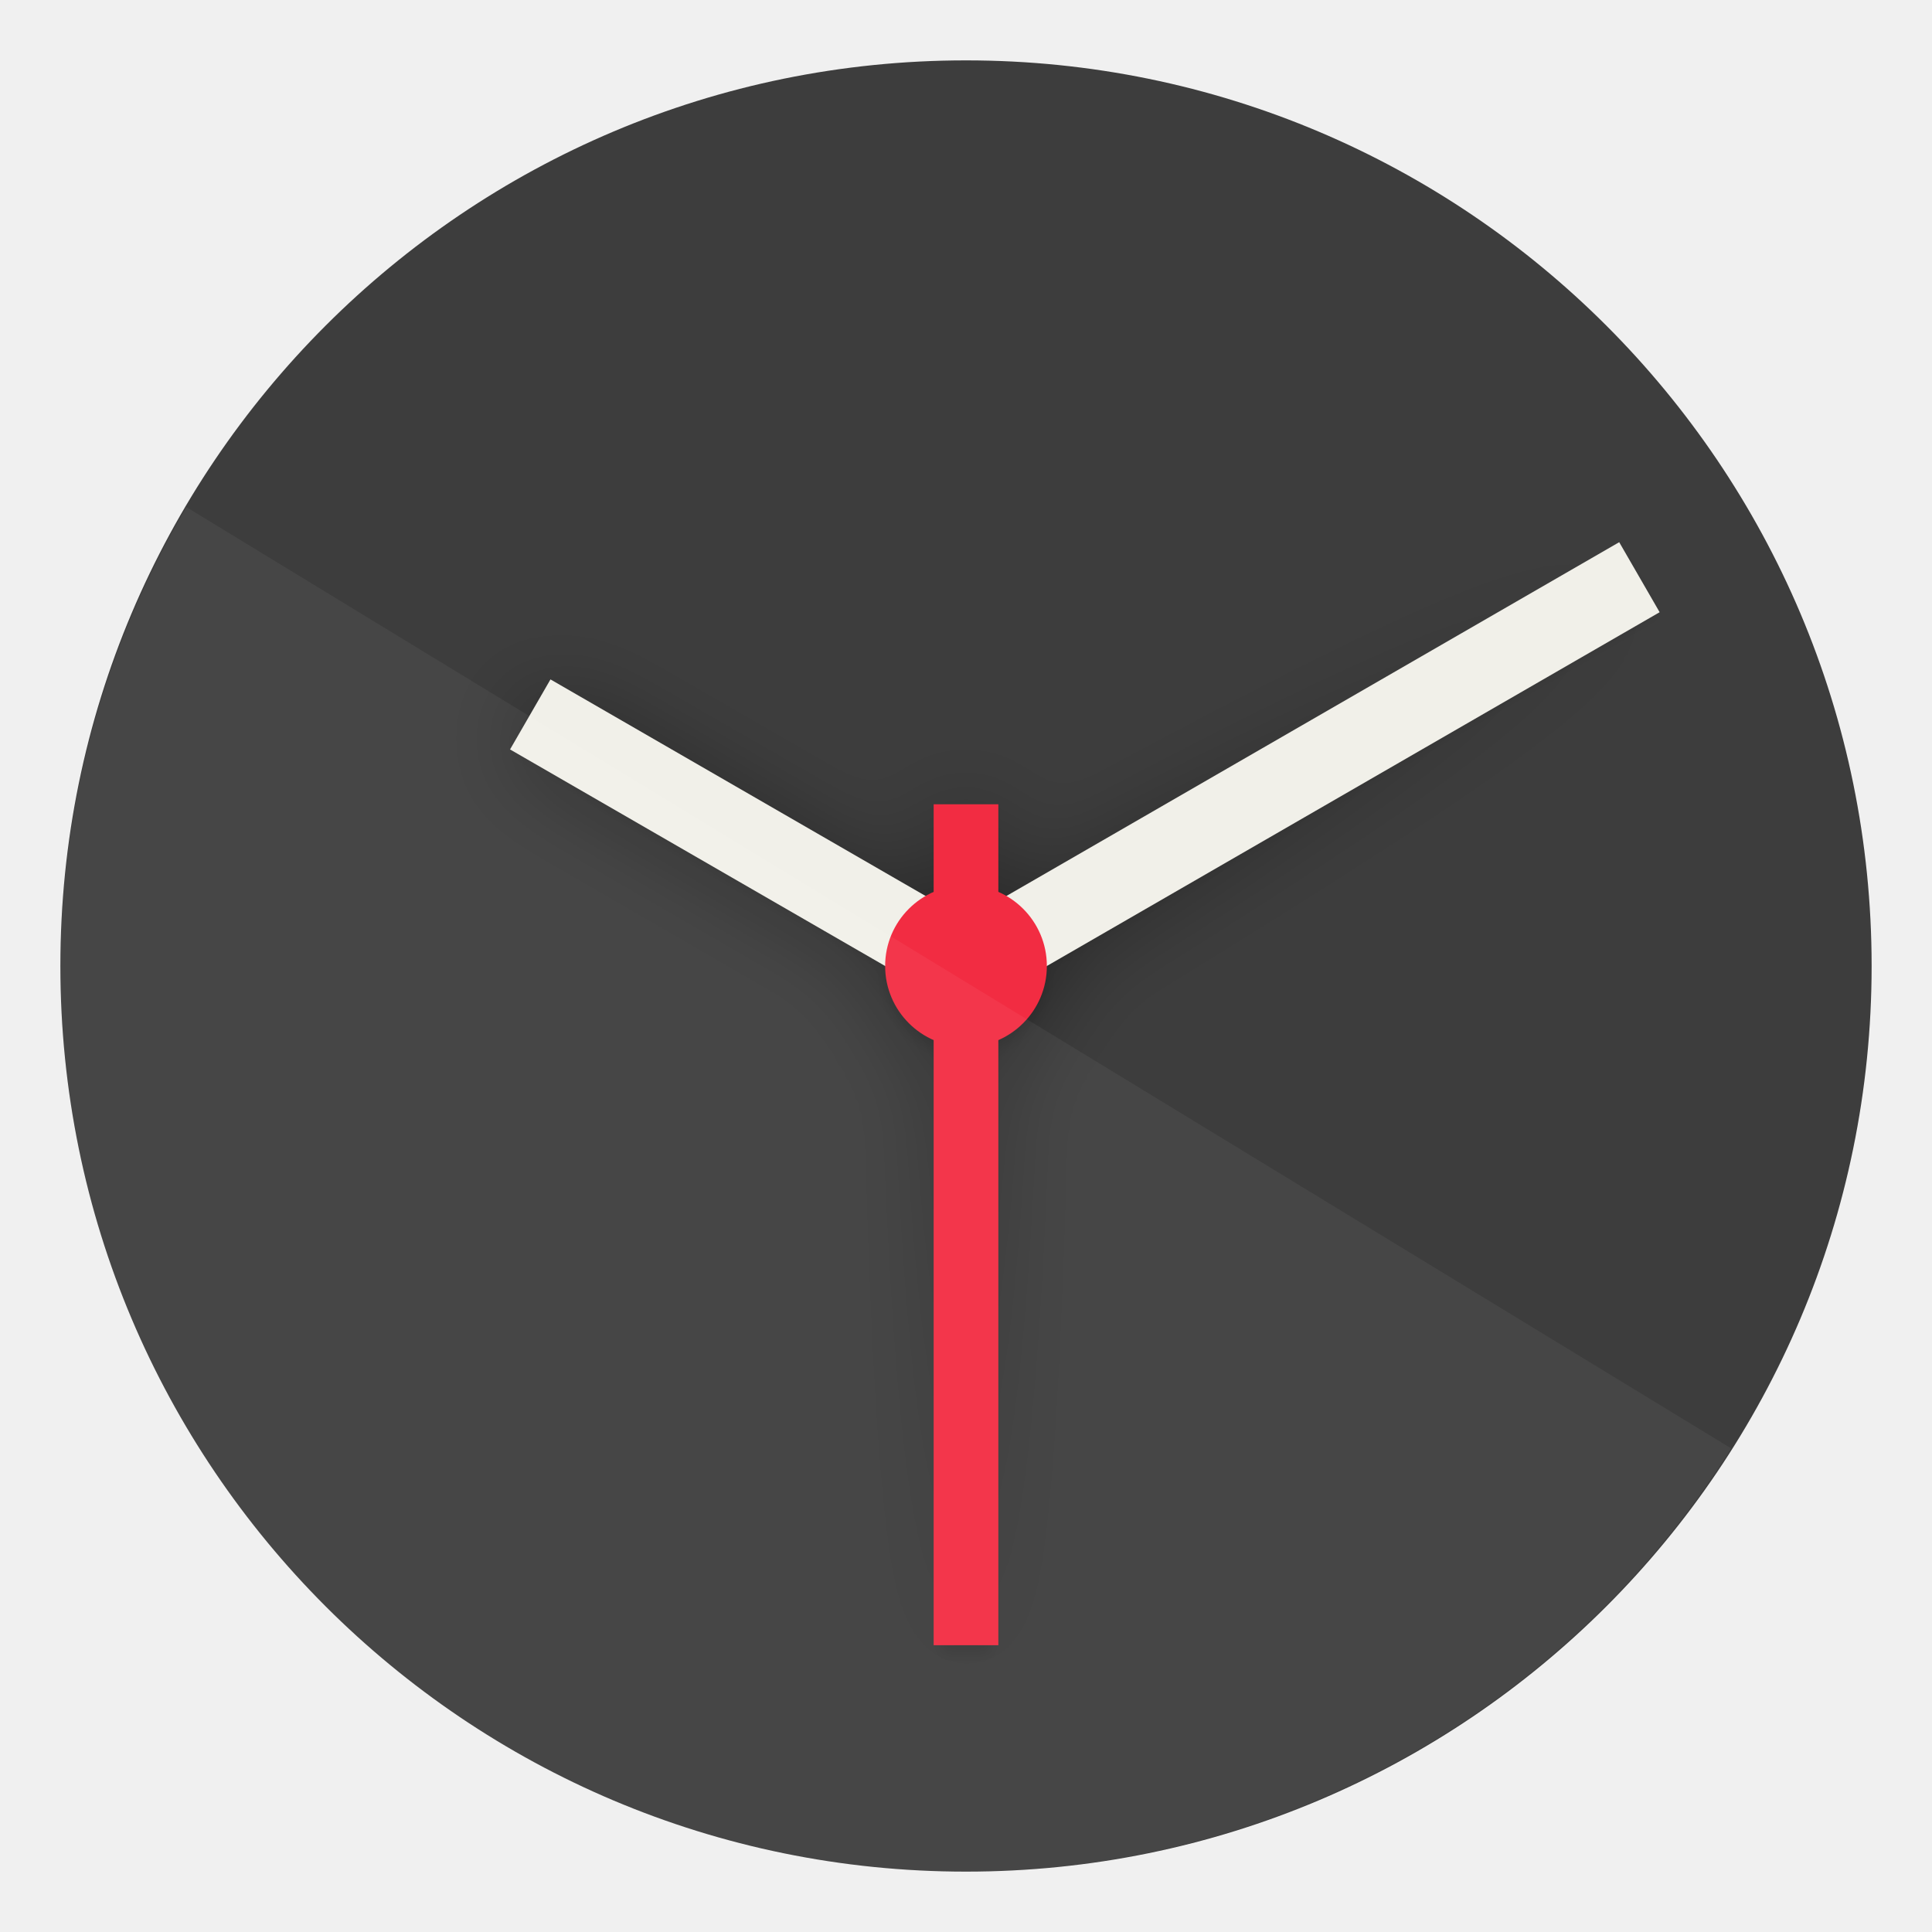
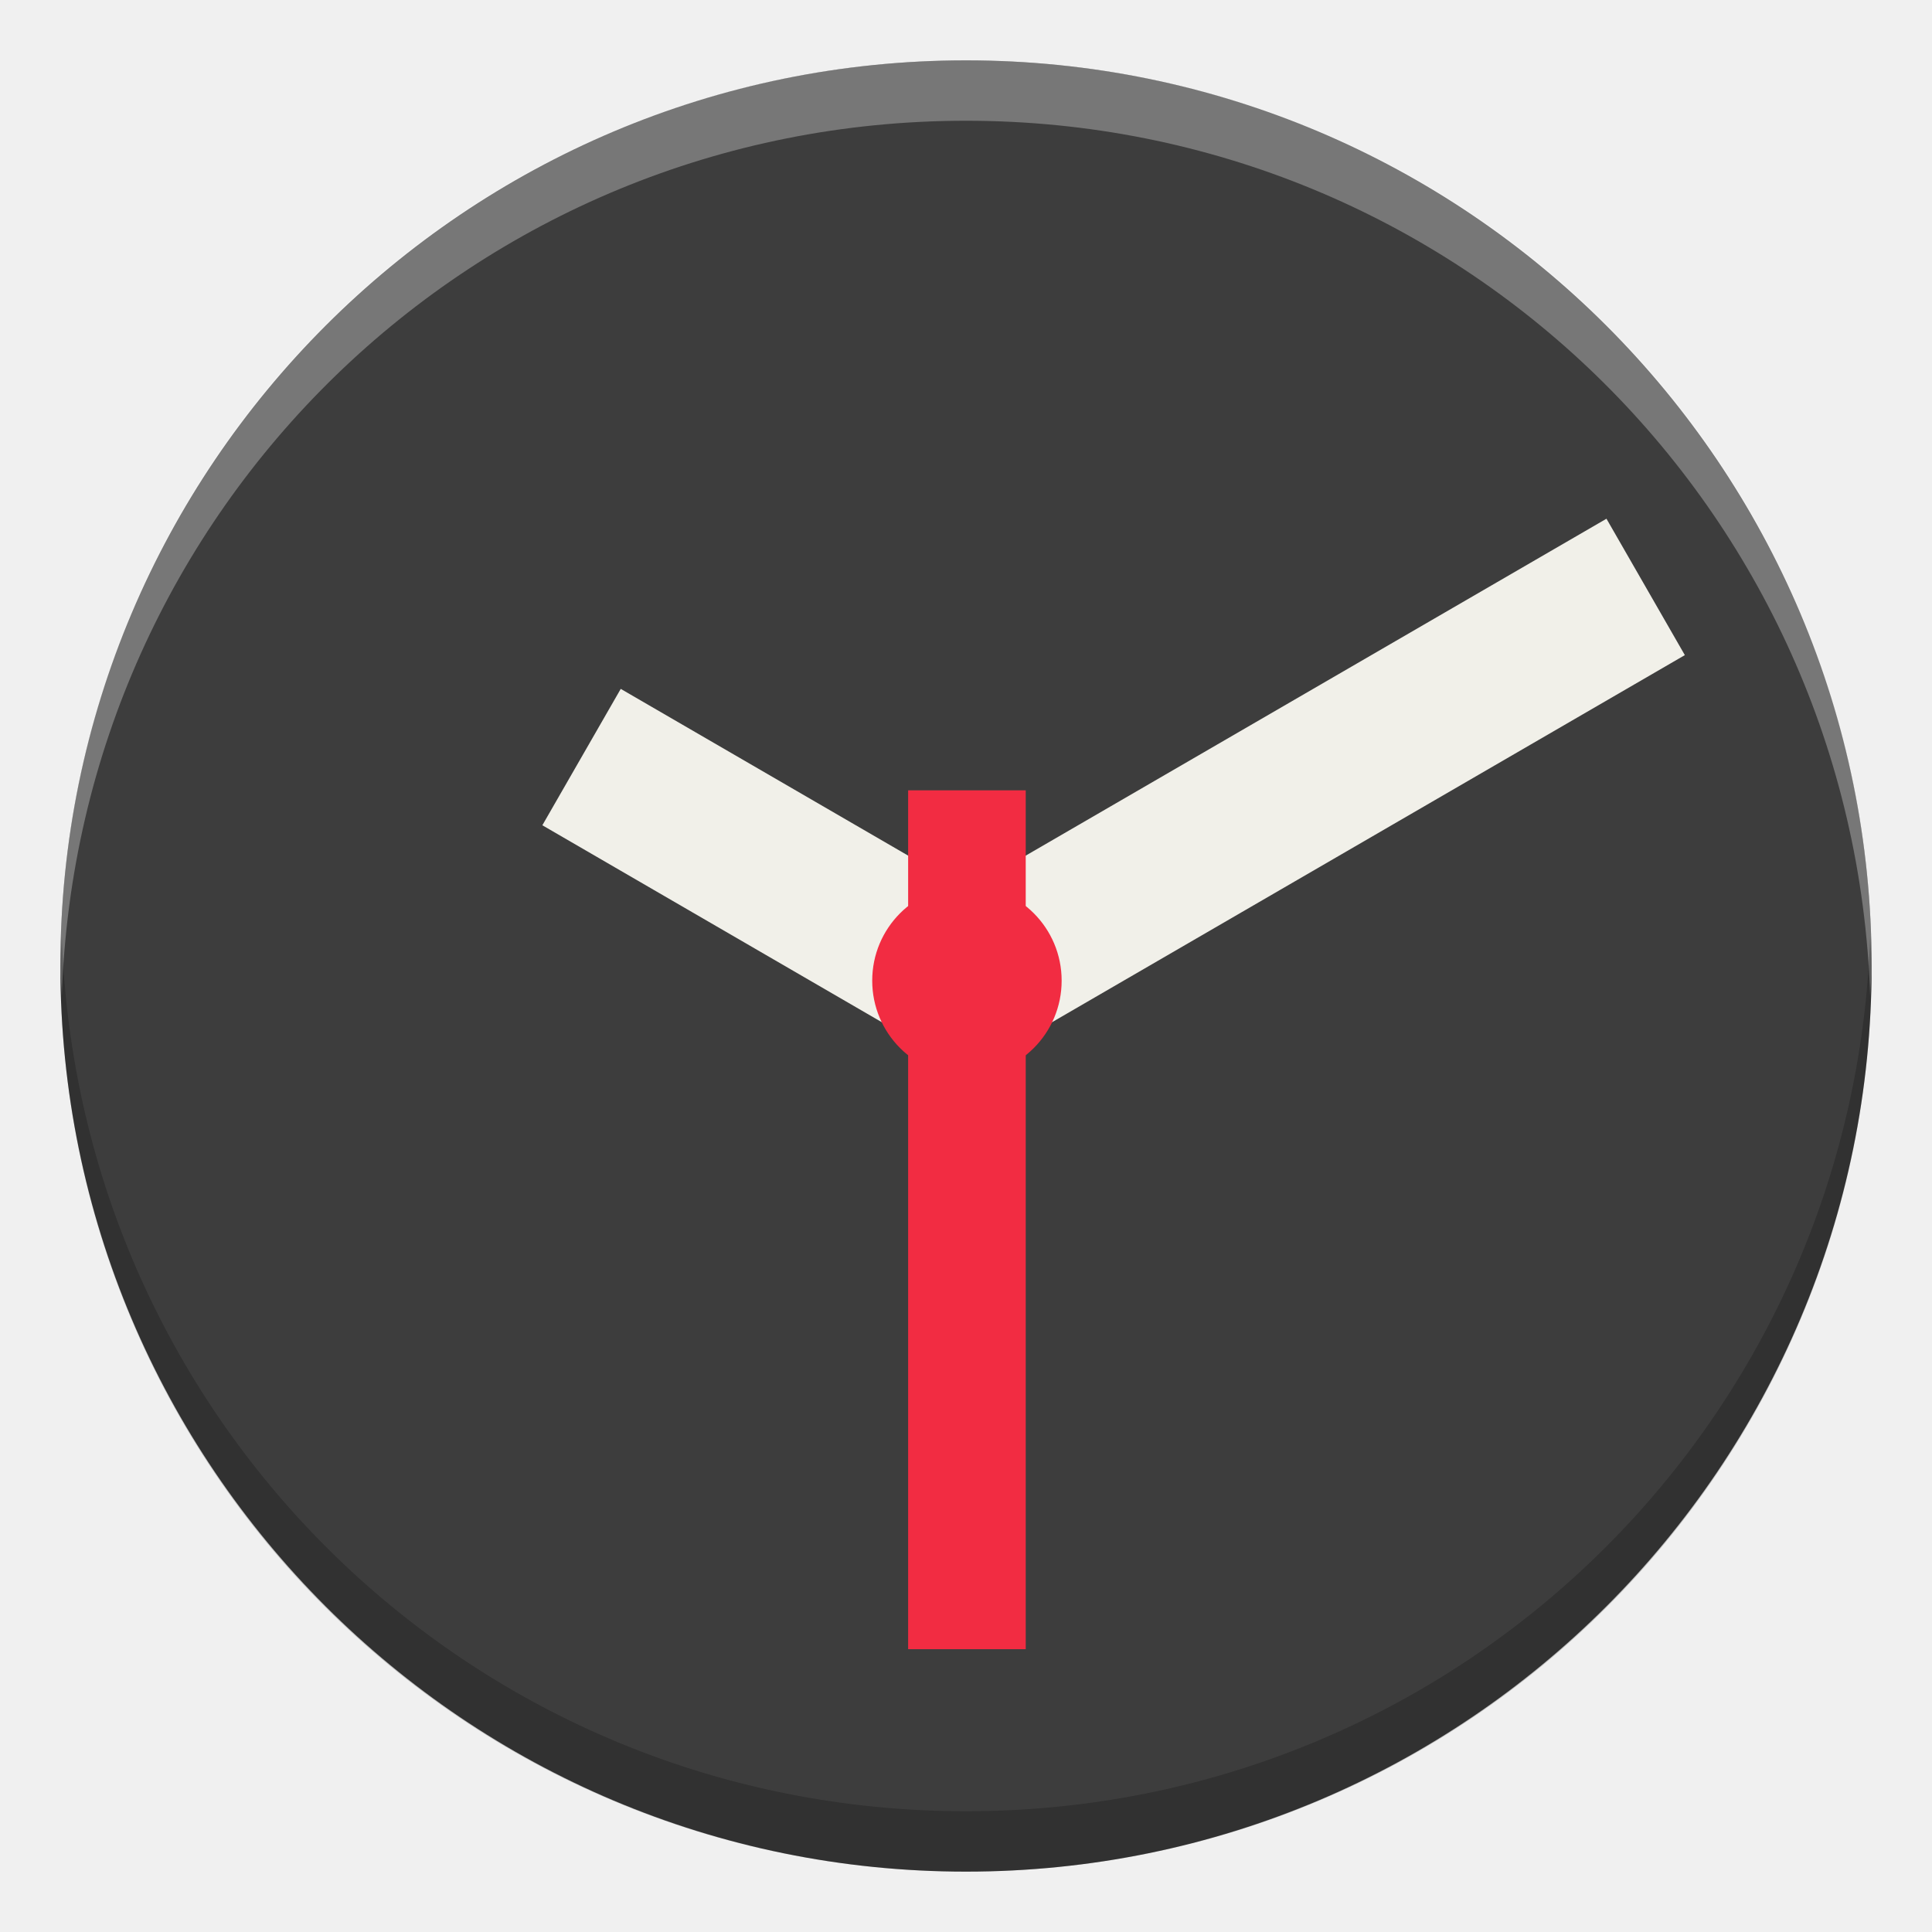
- <svg xmlns="http://www.w3.org/2000/svg" id="svg8" height="16" width="16">
-   <filter id="filter4278" color-interpolation-filters="sRGB" height="1.024" width="1.024" x="-.012" y="-.012">
-     <feGaussianBlur id="feGaussianBlur4280" stdDeviation="1.384" />
-   </filter>
-   <linearGradient id="linearGradient4290" gradientUnits="userSpaceOnUse" x1="226.84" x2="406.448" y1="429.516" y2="146.703">
-     <stop id="stop4294" offset="0" stop-opacity="0" />
-     <stop id="stop4296" offset=".496" />
-     <stop id="stop4298" offset="1" stop-opacity="0" />
-   </linearGradient>
-   <filter id="filter4300" color-interpolation-filters="sRGB" height="1.196" width="1.188" x="-.094" y="-.098">
-     <feGaussianBlur id="feGaussianBlur4302" stdDeviation="11.069" />
-   </filter>
-   <linearGradient id="linearGradient1064" gradientUnits="userSpaceOnUse" x1="-15.5" x2="-.5" y1="-8" y2="-8">
-     <stop id="stop1028" offset="0" stop-color="#3d3d3d" />
-     <stop id="stop1030" offset="1" stop-color="#3d3d3d" />
-   </linearGradient>
-   <rect id="rect4418" fill="url(#linearGradient1064)" height="15" rx="7.5" transform="matrix(0 -1 -1 0 0 0)" width="15" x="-15.5" y="-15.5" />
-   <g id="g905" enable-background="new" transform="matrix(.06696429 0 0 .06696429 -2.178571 -2.44643)">
-     <path id="circle4261" d="m418.564 154.906-150.711 87.014a20 20 0 0 0 -5.854-2.994v-20.926h-12v20.945a20 20 0 0 0 -5.854 2.975l-91.924-53.074-8 13.857 91.912 53.066a20 20 0 0 0 -.135 2.23 20 20 0 0 0 14 19.074v148.926h12v-148.945a20 20 0 0 0 14-19.055 20 20 0 0 0 -.148-2.223l150.713-87.016z" filter="url(#filter4278)" opacity=".1" transform="matrix(.5 0 0 .5 24 28)" />
-     <path id="path4282" d="m418.564 154.906-150.711 87.014a20 20 0 0 0 -5.854-2.994v-20.926h-12v20.945a20 20 0 0 0 -5.854 2.975l-91.924-53.074-8 13.857 91.912 53.066a20 20 0 0 0 -.135 2.23 20 20 0 0 0 14 19.074v148.926h12v-148.945a20 20 0 0 0 14-19.055 20 20 0 0 0 -.148-2.223l150.713-87.016z" fill="url(#linearGradient4290)" filter="url(#filter4300)" opacity=".4" transform="matrix(.5 0 0 .5 24 28)" />
-     <circle id="circle4527" cx="152" cy="156.318" fill="#ccc" r="3.146" />
-     <path id="path4219" d="m98.111 124.887 53.889 31.113 83.283-48.083" fill="none" stroke="#f1f0e9" stroke-width="10" />
-     <circle id="path4221" cx="152" cy="156" fill="#f22c42" r="10" />
-     <path id="path4223" d="m152 136v104" fill="none" stroke="#f22c42" stroke-width="8" />
+ <svg xmlns="http://www.w3.org/2000/svg" id="svg10" height="16" width="16">
+   <rect id="rect2" fill="#3d3d3d" height="15" rx="7.5" transform="matrix(0 -1 -1 0 0 0)" width="15" x="-15.5" y="-15.5" />
+   <path id="rect822" d="m8 .5c-4.155 0-7.5 3.345-7.5 7.5 0 .084.009.166.012.25.132-4.037 3.418-7.25 7.488-7.25 4.071 0 7.356 3.213 7.488 7.25.003-.084.012-.166.012-.25 0-4.155-3.345-7.5-7.5-7.5z" fill="#fff" opacity=".3" />
+   <path id="path827" d="m8 15.5c4.155 0 7.5-3.345 7.5-7.5 0-.084-.009-.166-.012-.25-.132 4.037-3.418 7.25-7.488 7.25s-7.356-3.213-7.488-7.25c-.003.084-.012.166-.012.25 0 4.155 3.345 7.5 7.5 7.5z" opacity=".2" />
+   <g id="g962" enable-background="new" stroke-width="2.069" transform="matrix(.3921901 0 0 .3940479 -126.3813 -24.83127)">
+     <path id="path956" d="m334.525 78.927 8.138 4.699 14.332-8.275" fill="none" stroke="#f1f0e9" stroke-width="3.31" />
+     <circle id="circle958" cx="342.663" cy="83.626" fill="#f22c42" r="2" />
+     <path id="path960" d="m342.663 79.626v18.05" fill="none" stroke="#f22c42" stroke-width="2.483" />
  </g>
-   <path id="path958" d="m1.544 4.2a7.5 7.5 0 0 0 -1.044 3.8 7.5 7.5 0 0 0 7.5 7.5 7.5 7.5 0 0 0 6.337-3.505z" fill="#fff" opacity=".05" />
</svg>
